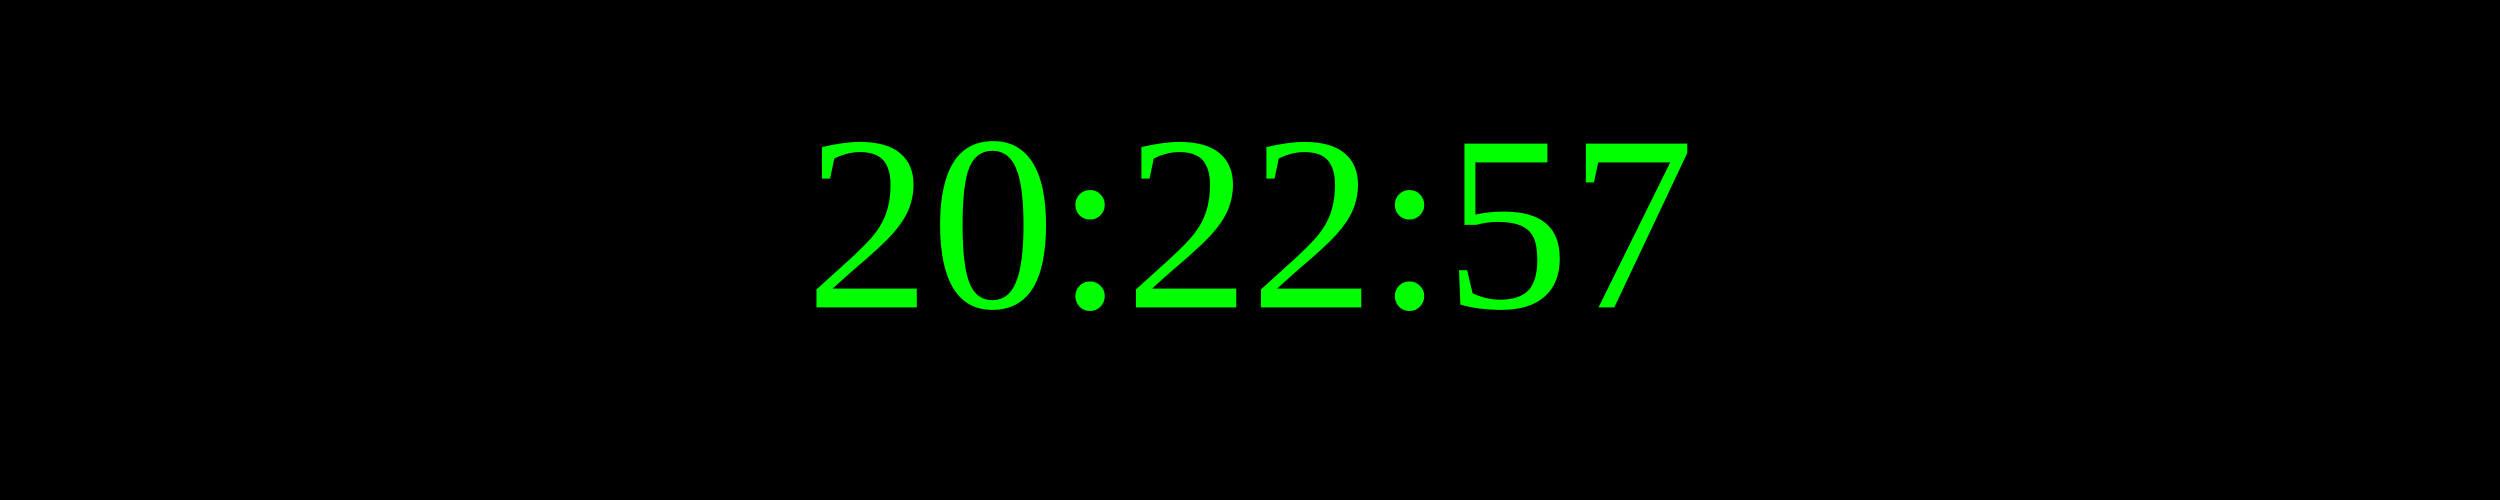
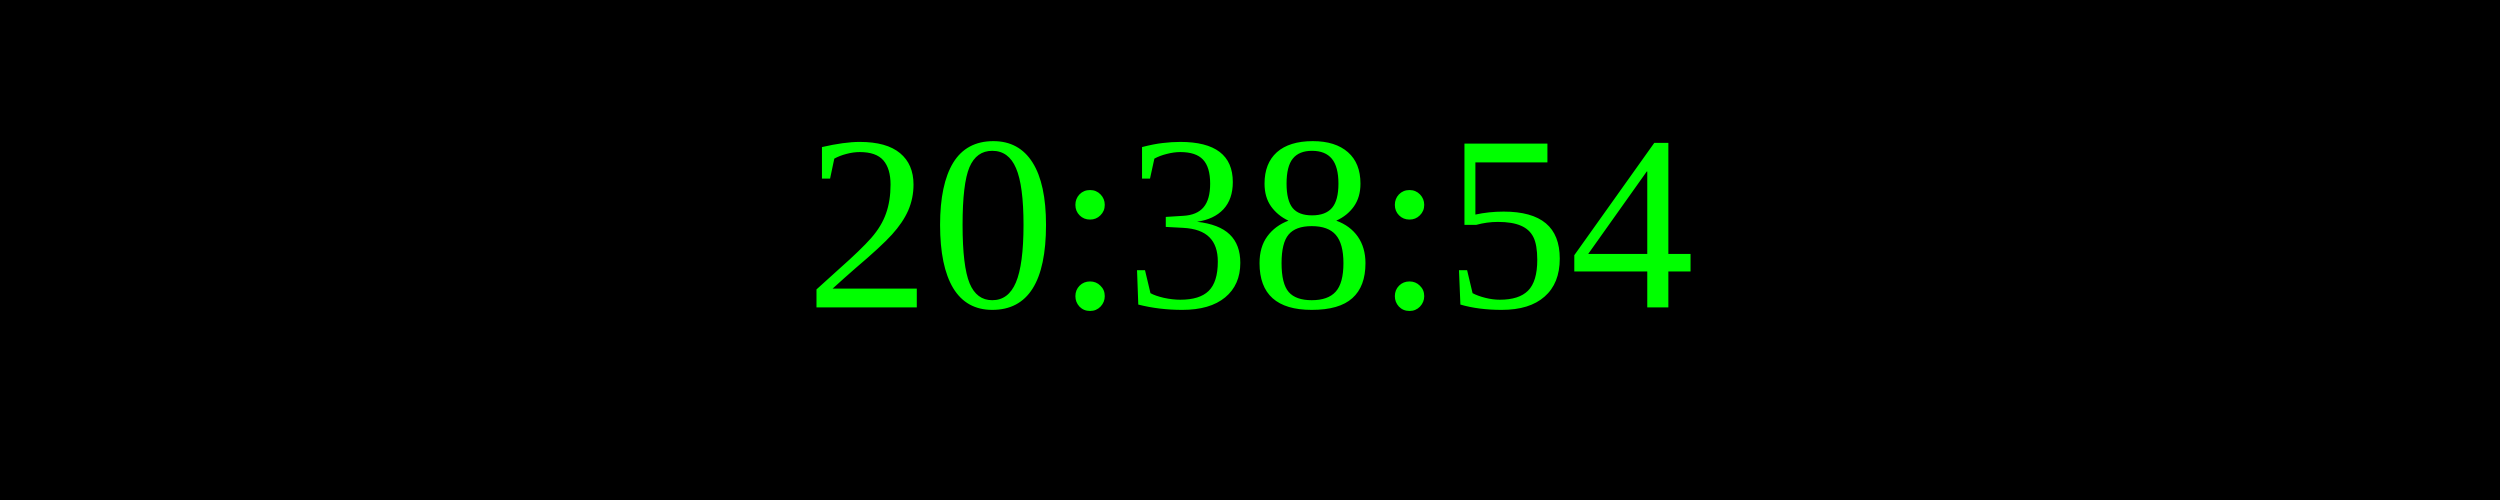
<svg xmlns="http://www.w3.org/2000/svg" width="250" height="50">
  <rect width="100%" height="100%" fill="black" />
  <text x="50%" y="50%" font-size="25" fill="lime" text-anchor="middle" dominant-baseline="middle">
- 20:22:57
+ 20:38:54
</text>
</svg>
